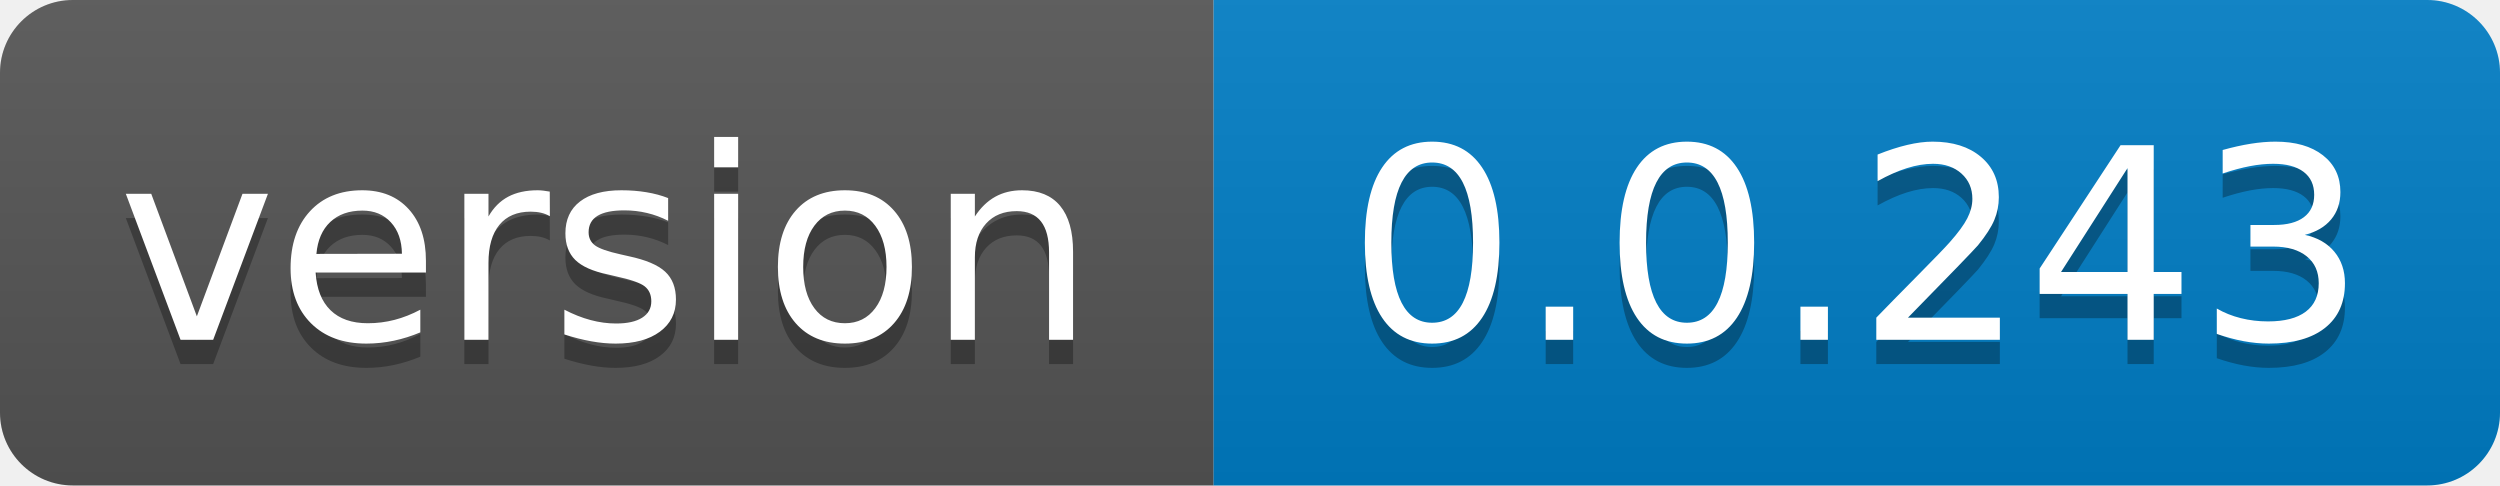
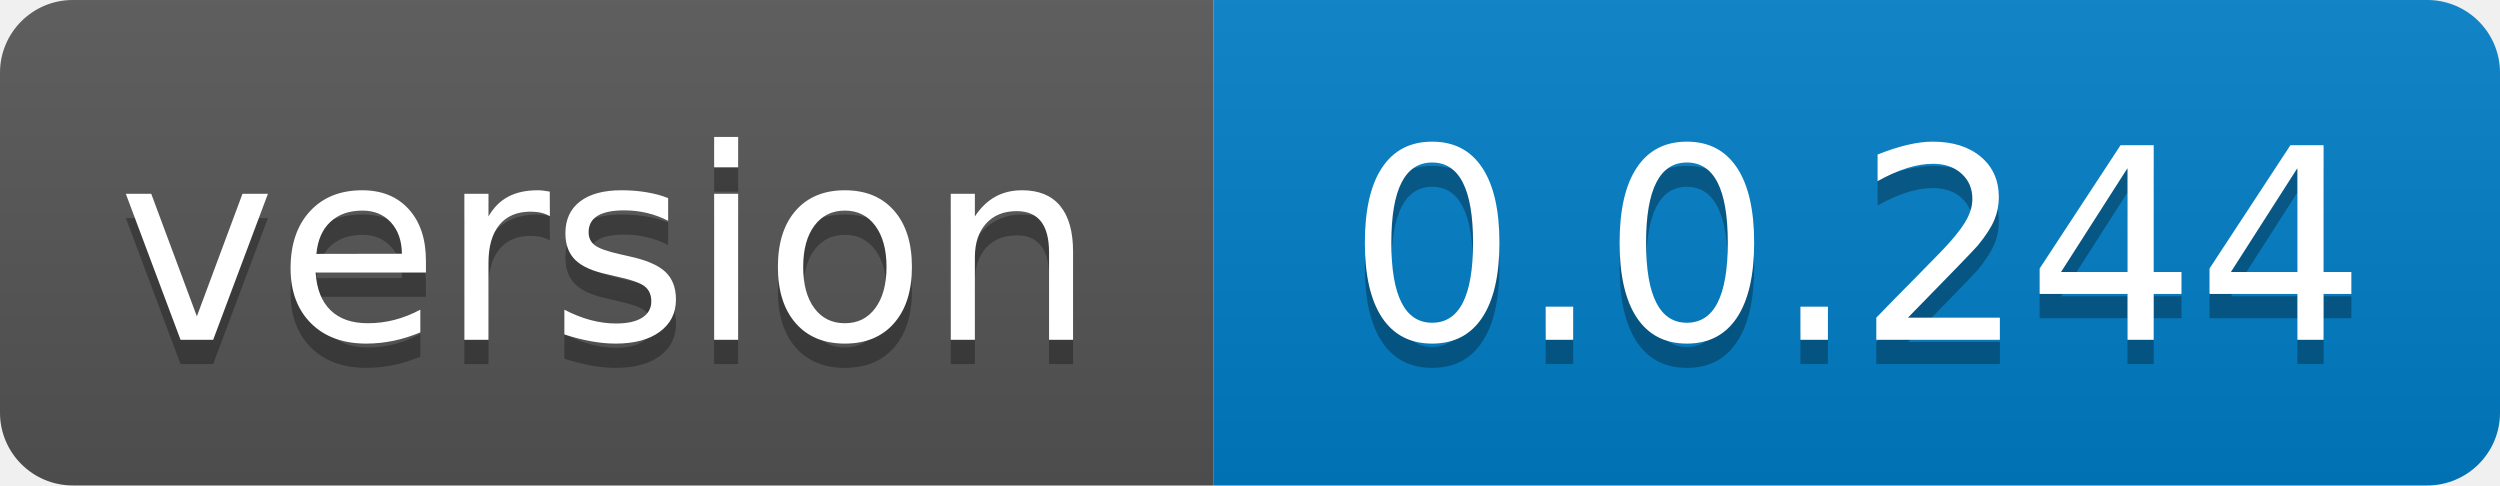
- <svg xmlns="http://www.w3.org/2000/svg" width="103" height="20" role="img" aria-label="version: 0.0.243">
+ <svg xmlns="http://www.w3.org/2000/svg" width="103" height="20" role="img" aria-label="version: 0.0.244">
  <linearGradient id="s" x2="0" y2="100%">
    <stop offset="0" stop-color="#bbb" stop-opacity=".1" />
    <stop offset="1" stop-opacity=".1" />
  </linearGradient>
  <clipPath id="r">
    <rect width="103" height="20" rx="3" fill="#fff" />
  </clipPath>
  <g clip-path="url(#r)">
    <rect width="50" height="20" fill="#555" />
    <rect x="50" width="53" height="20" fill="#007ec6" />
    <rect width="103" height="20" fill="url(#s)" />
  </g>
  <g fill="#fff" text-anchor="middle" font-family="Verdana,Geneva,DejaVu Sans,sans-serif" text-rendering="geometricPrecision" font-size="110">
    <text aria-hidden="true" x="250.0" transform="scale(.1)" textLength="400" y="150" fill="#010101" fill-opacity=".3">version</text>
    <text x="250.0" transform="scale(.1)" textLength="400" y="140" fill="#fff">version</text>
-     <text aria-hidden="true" x="765.0" transform="scale(.1)" textLength="430" y="150" fill="#010101" fill-opacity=".3">0.0.243</text>
-     <text x="765.0" transform="scale(.1)" textLength="430" y="140" fill="#fff">0.0.243</text>
+     <text aria-hidden="true" x="765.0" transform="scale(.1)" textLength="430" y="150" fill="#010101" fill-opacity=".3">0.0.244</text>
+     <text x="765.0" transform="scale(.1)" textLength="430" y="140" fill="#fff">0.0.244</text>
  </g>
</svg>
